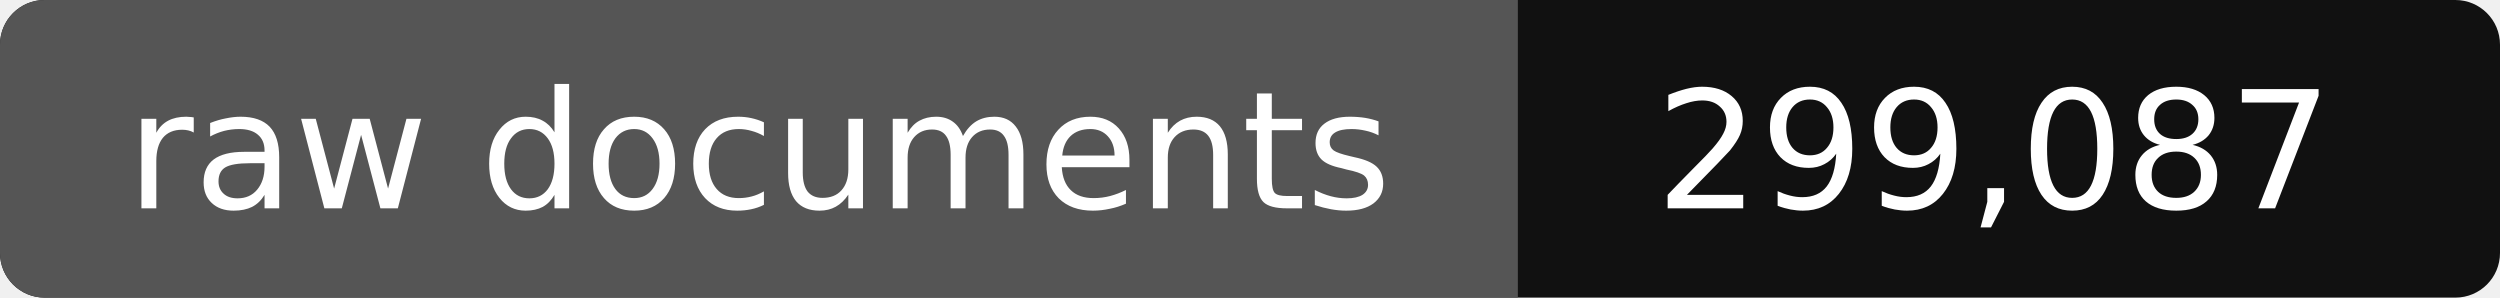
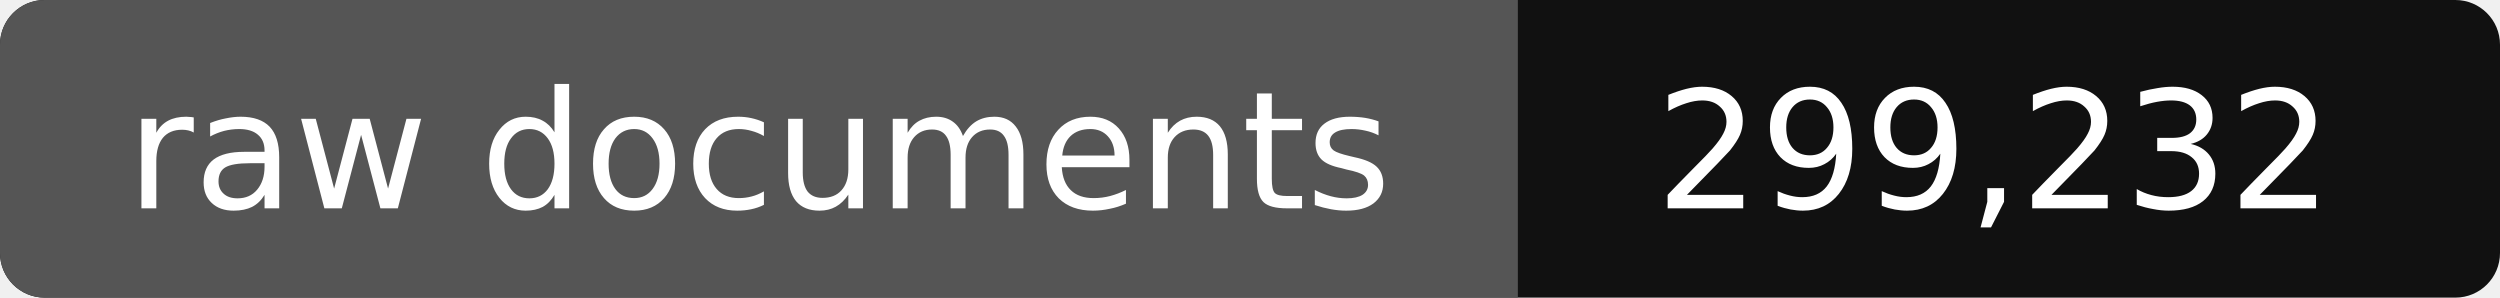
- <svg xmlns="http://www.w3.org/2000/svg" width="168" height="20" role="img" aria-label="raw documents: 299,087">
+ <svg xmlns="http://www.w3.org/2000/svg" width="168" height="20" role="img" aria-label="raw documents: 299,232">
  <rect width="168" height="20" rx="3" fill="#111" />
  <path fill="#555" d="M3 0h99v20H3a3 3 0 0 1-3-3V3a3 3 0 0 1 3-3z" />
  <g fill="#fff" text-anchor="middle" font-family="Verdana,DejaVu Sans,sans-serif" font-size="11">
    <text x="51" y="14">raw documents</text>
-     <text x="134" y="14">299,087</text>
+     <text x="134" y="14">299,232</text>
  </g>
</svg>
